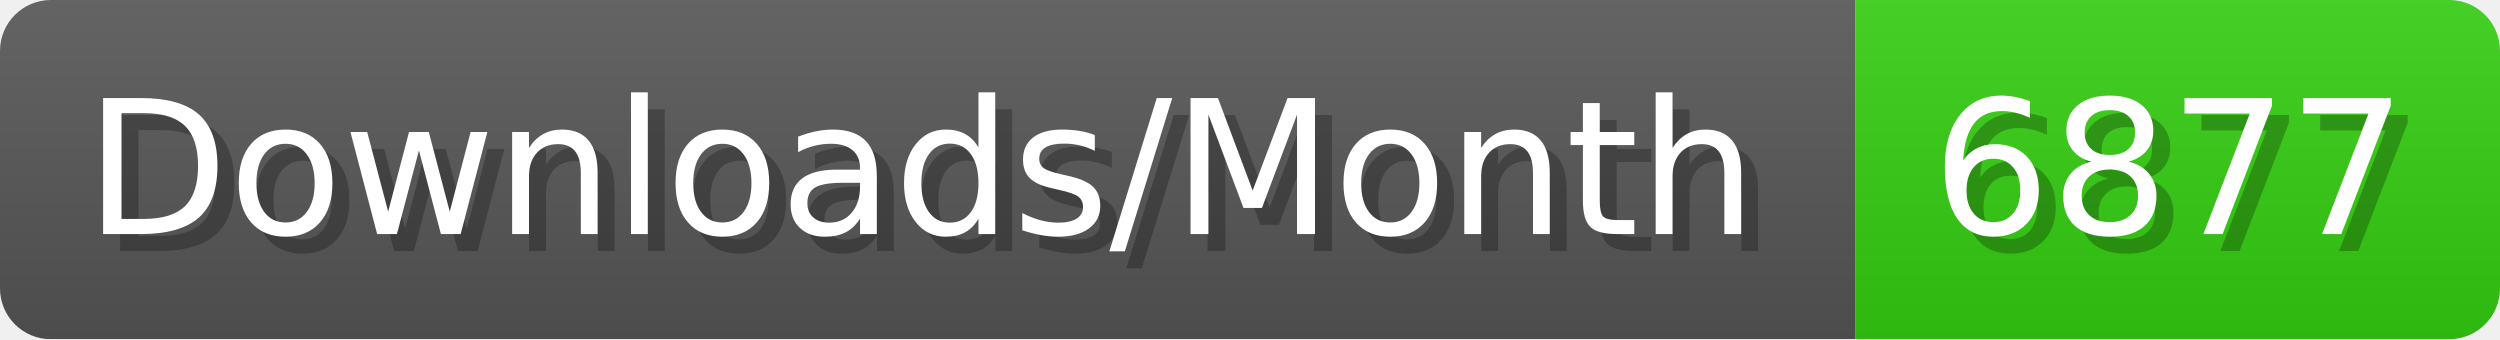
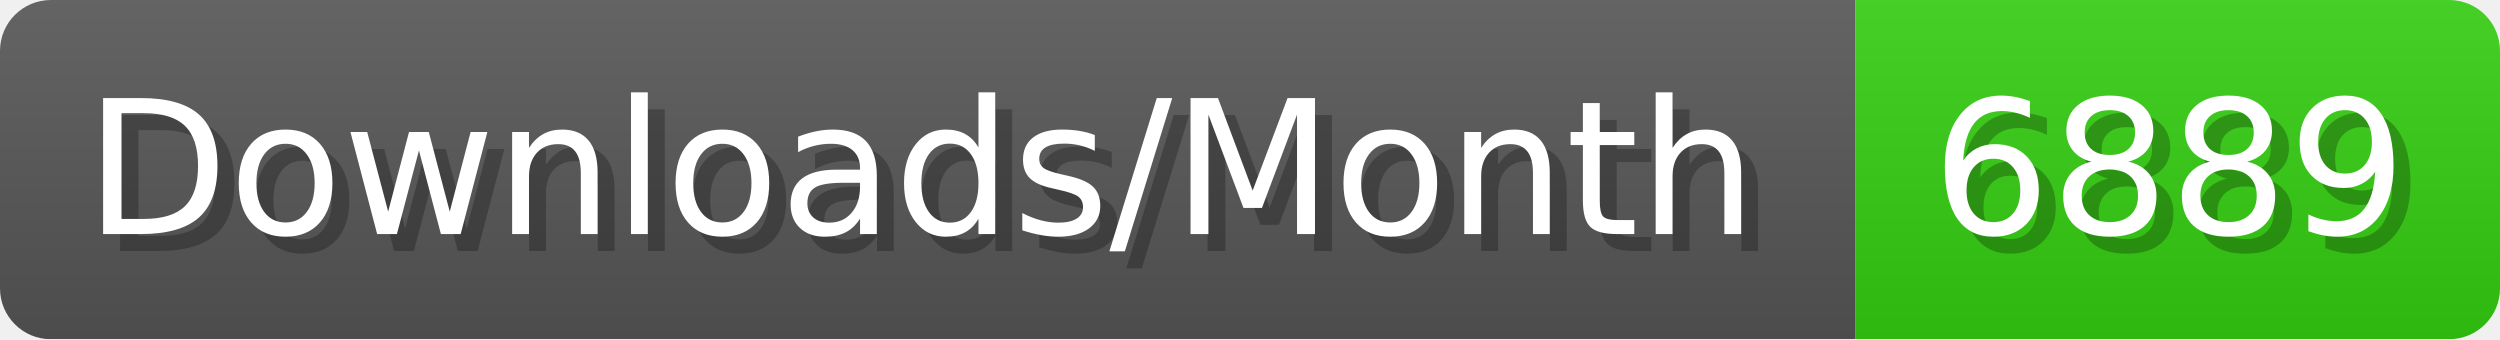
- <svg xmlns="http://www.w3.org/2000/svg" width="147.4" height="20" viewBox="0 0 1474 200" role="img" aria-label="Downloads/Month: 6877">
+ <svg xmlns="http://www.w3.org/2000/svg" width="147.4" height="20" viewBox="0 0 1474 200" role="img" aria-label="Downloads/Month: 6889">
  <linearGradient id="YlXUI" x2="0" y2="100%">
    <stop offset="0" stop-opacity=".1" stop-color="#EEE" />
    <stop offset="1" stop-opacity=".1" />
  </linearGradient>
  <mask id="JHhop">
    <rect width="1474" height="200" rx="30" fill="#FFF" />
  </mask>
  <g mask="url(#JHhop)">
    <rect width="1094" height="200" fill="#555" />
    <rect width="380" height="200" fill="#3C1" x="1094" />
    <rect width="1474" height="200" fill="url(#YlXUI)" />
  </g>
  <g aria-hidden="true" fill="#fff" text-anchor="start" font-family="Verdana,DejaVu Sans,sans-serif" font-size="110">
    <text x="60" y="148" textLength="994" fill="#000" opacity="0.25">Downloads/Month</text>
    <text x="50" y="138" textLength="994">Downloads/Month</text>
-     <text x="1149" y="148" textLength="280" fill="#000" opacity="0.25">6877</text>
-     <text x="1139" y="138" textLength="280">6877</text>
+     <text x="1149" y="148" textLength="280" fill="#000" opacity="0.25">6889</text>
+     <text x="1139" y="138" textLength="280">6889</text>
  </g>
</svg>
